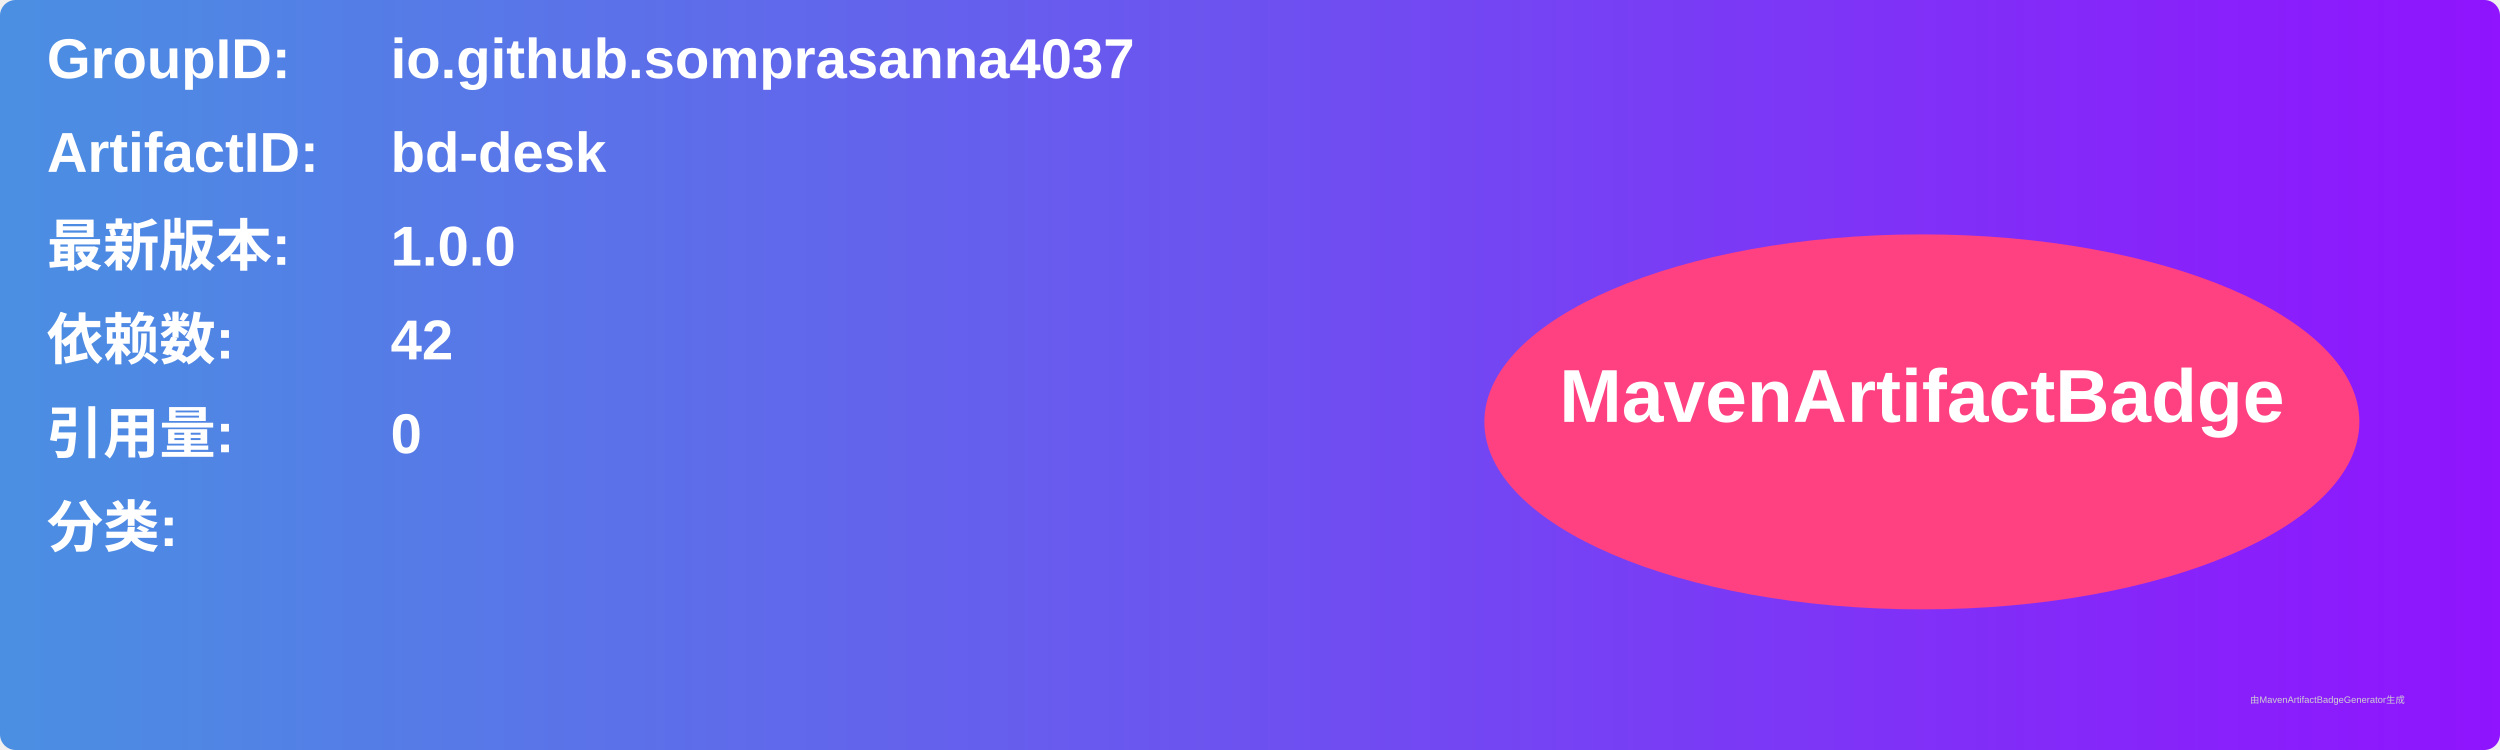
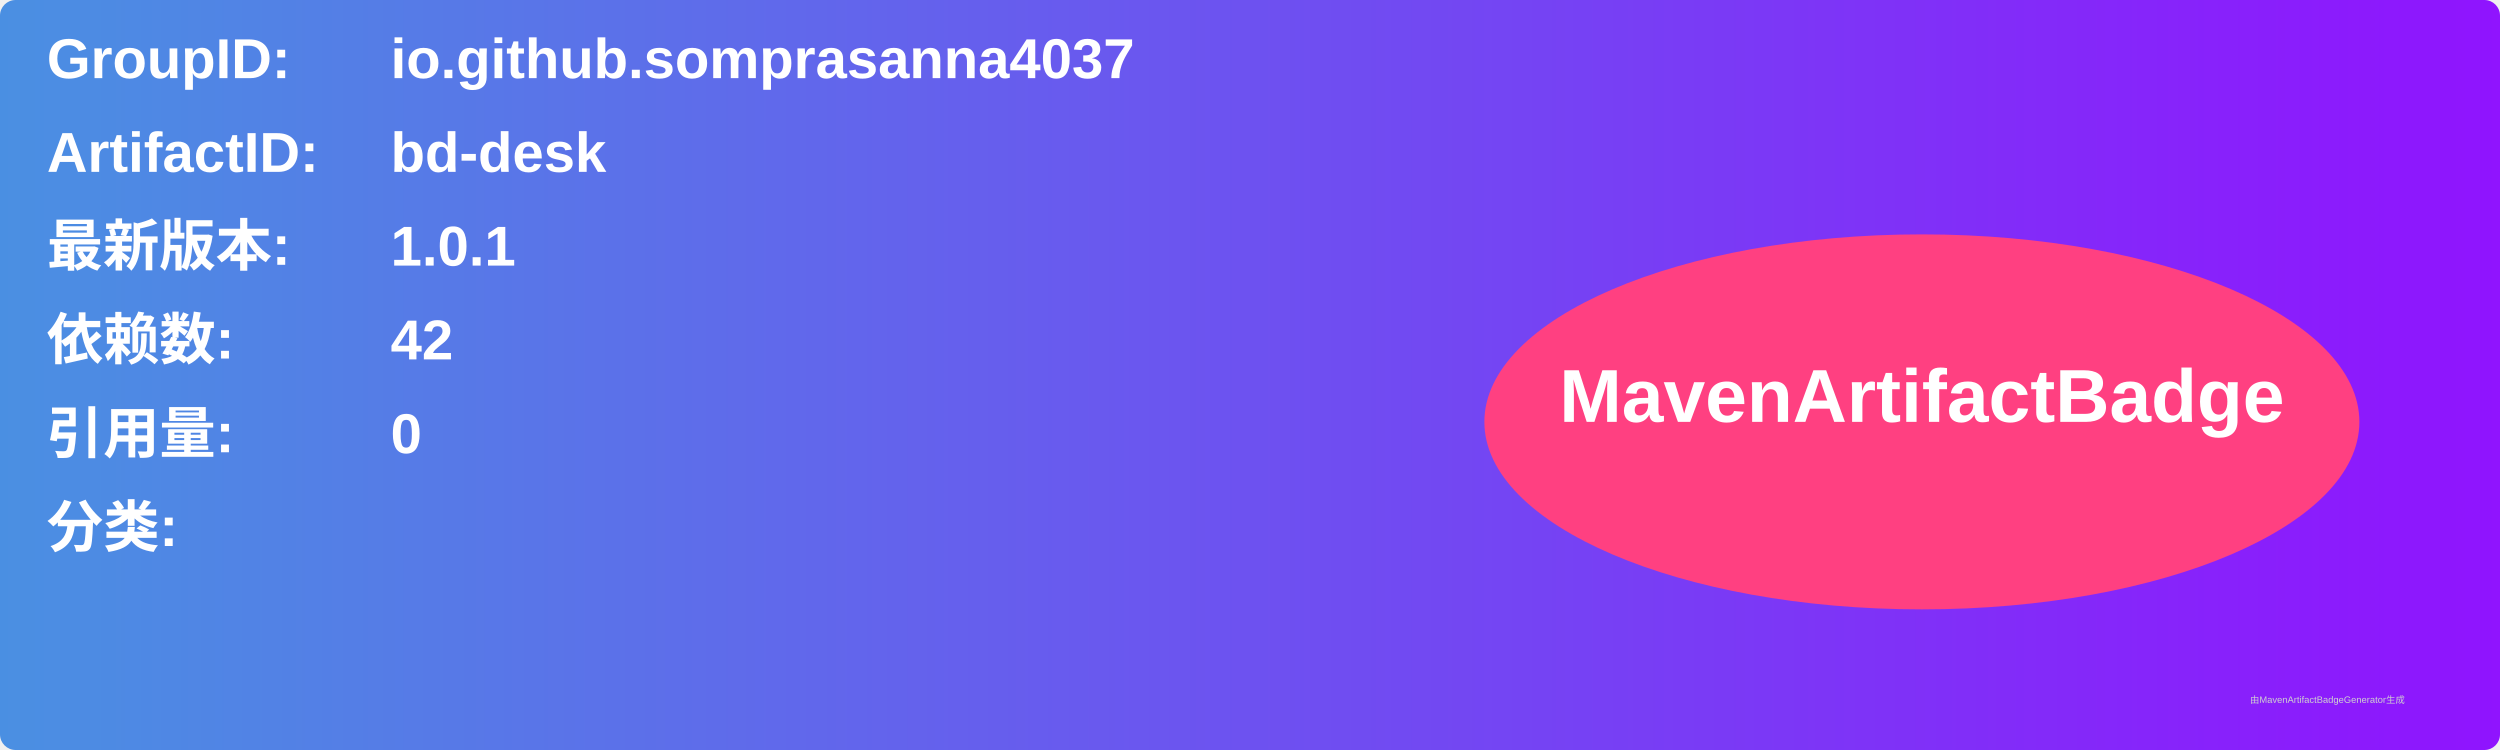
<svg xmlns="http://www.w3.org/2000/svg" width="800" height="240" viewBox="0 0 800 240">
  <linearGradient id="grad" x1="0%" y1="0%" x2="100%" y2="0%">
    <stop offset="0%" stop-color="#4a90e2" />
    <stop offset="100%" stop-color="#9013fe" />
  </linearGradient>
  <rect width="100%" height="100%" rx="5" ry="5" fill="url(#grad)" />
  <g transform="translate(15, 15)">
    <text x="0" y="10" font-family="Arial" font-size="18" fill="white" font-weight="bold" width="260">GroupID:</text>
    <text x="110" y="10" font-family="Arial" font-size="18" fill="white" font-weight="bold" width="460">io.github.somprasanna4037</text>
    <text x="0" y="40" font-family="Arial" font-size="18" fill="white" font-weight="bold" width="260">ArtifactID:</text>
    <text x="110" y="40" font-family="Arial" font-size="18" fill="white" font-weight="bold" width="460">bd-desk</text>
    <text x="0" y="70" font-family="Arial" font-size="18" fill="white" font-weight="bold">最新版本:</text>
    <text x="110" y="70" font-family="Arial" font-size="18" fill="white" font-weight="bold">
-       <tspan font-weight="bold">1.0.0</tspan>
+       <tspan font-weight="bold">1.0.1</tspan>
    </text>
    <text x="0" y="100" font-family="Arial" font-size="18" fill="white" font-weight="bold">依赖数: </text>
    <text x="110" y="100" font-family="Arial" font-size="18" fill="white">
      <tspan font-weight="bold">42</tspan>
    </text>
    <text x="0" y="130" font-family="Arial" font-size="18" fill="white" font-weight="bold">引用量: </text>
    <text x="110" y="130" font-family="Arial" font-size="18" fill="white">
      <tspan font-weight="bold">0</tspan>
    </text>
    <text x="0" y="160" font-family="Arial" font-size="18" fill="white" font-weight="bold">分类:</text>
    <text x="10" y="190" font-family="Arial" font-size="10" fill="white">
      <tspan font-weight="bold" />
    </text>
    <ellipse cx="600" cy="120" rx="140" ry="60" fill="#ff4081" />
    <text x="600" y="120" text-anchor="middle" font-family="Arial" font-size="24" fill="white" font-weight="bold">MavenArtifactBadge</text>
  </g>
  <text x="720" y="225" font-family="Arial" font-size="3" fill="#d0d0d0">由MavenArtifactBadgeGenerator生成</text>
</svg>
